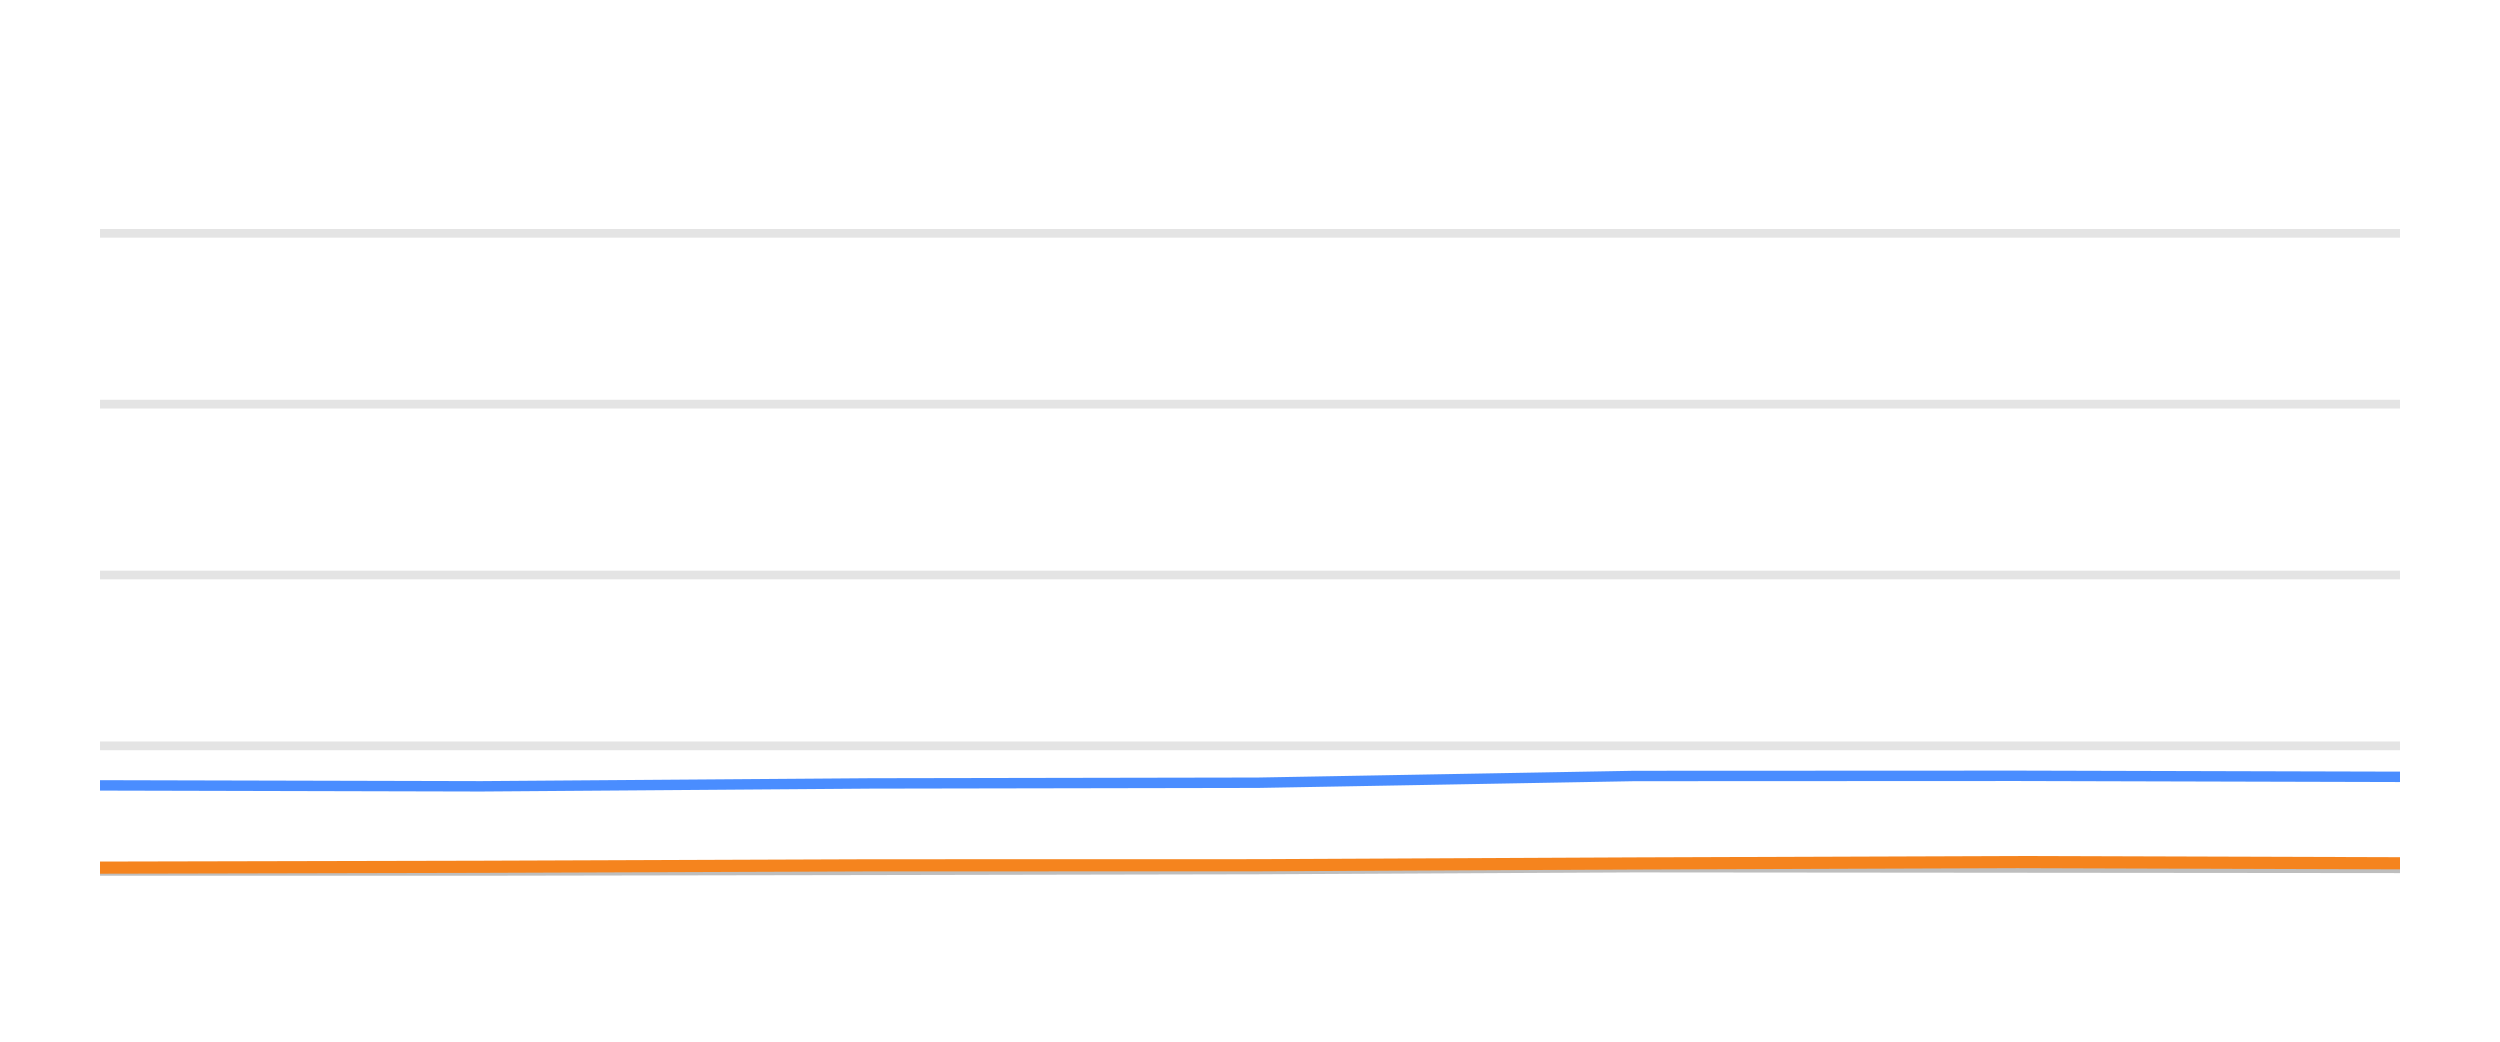
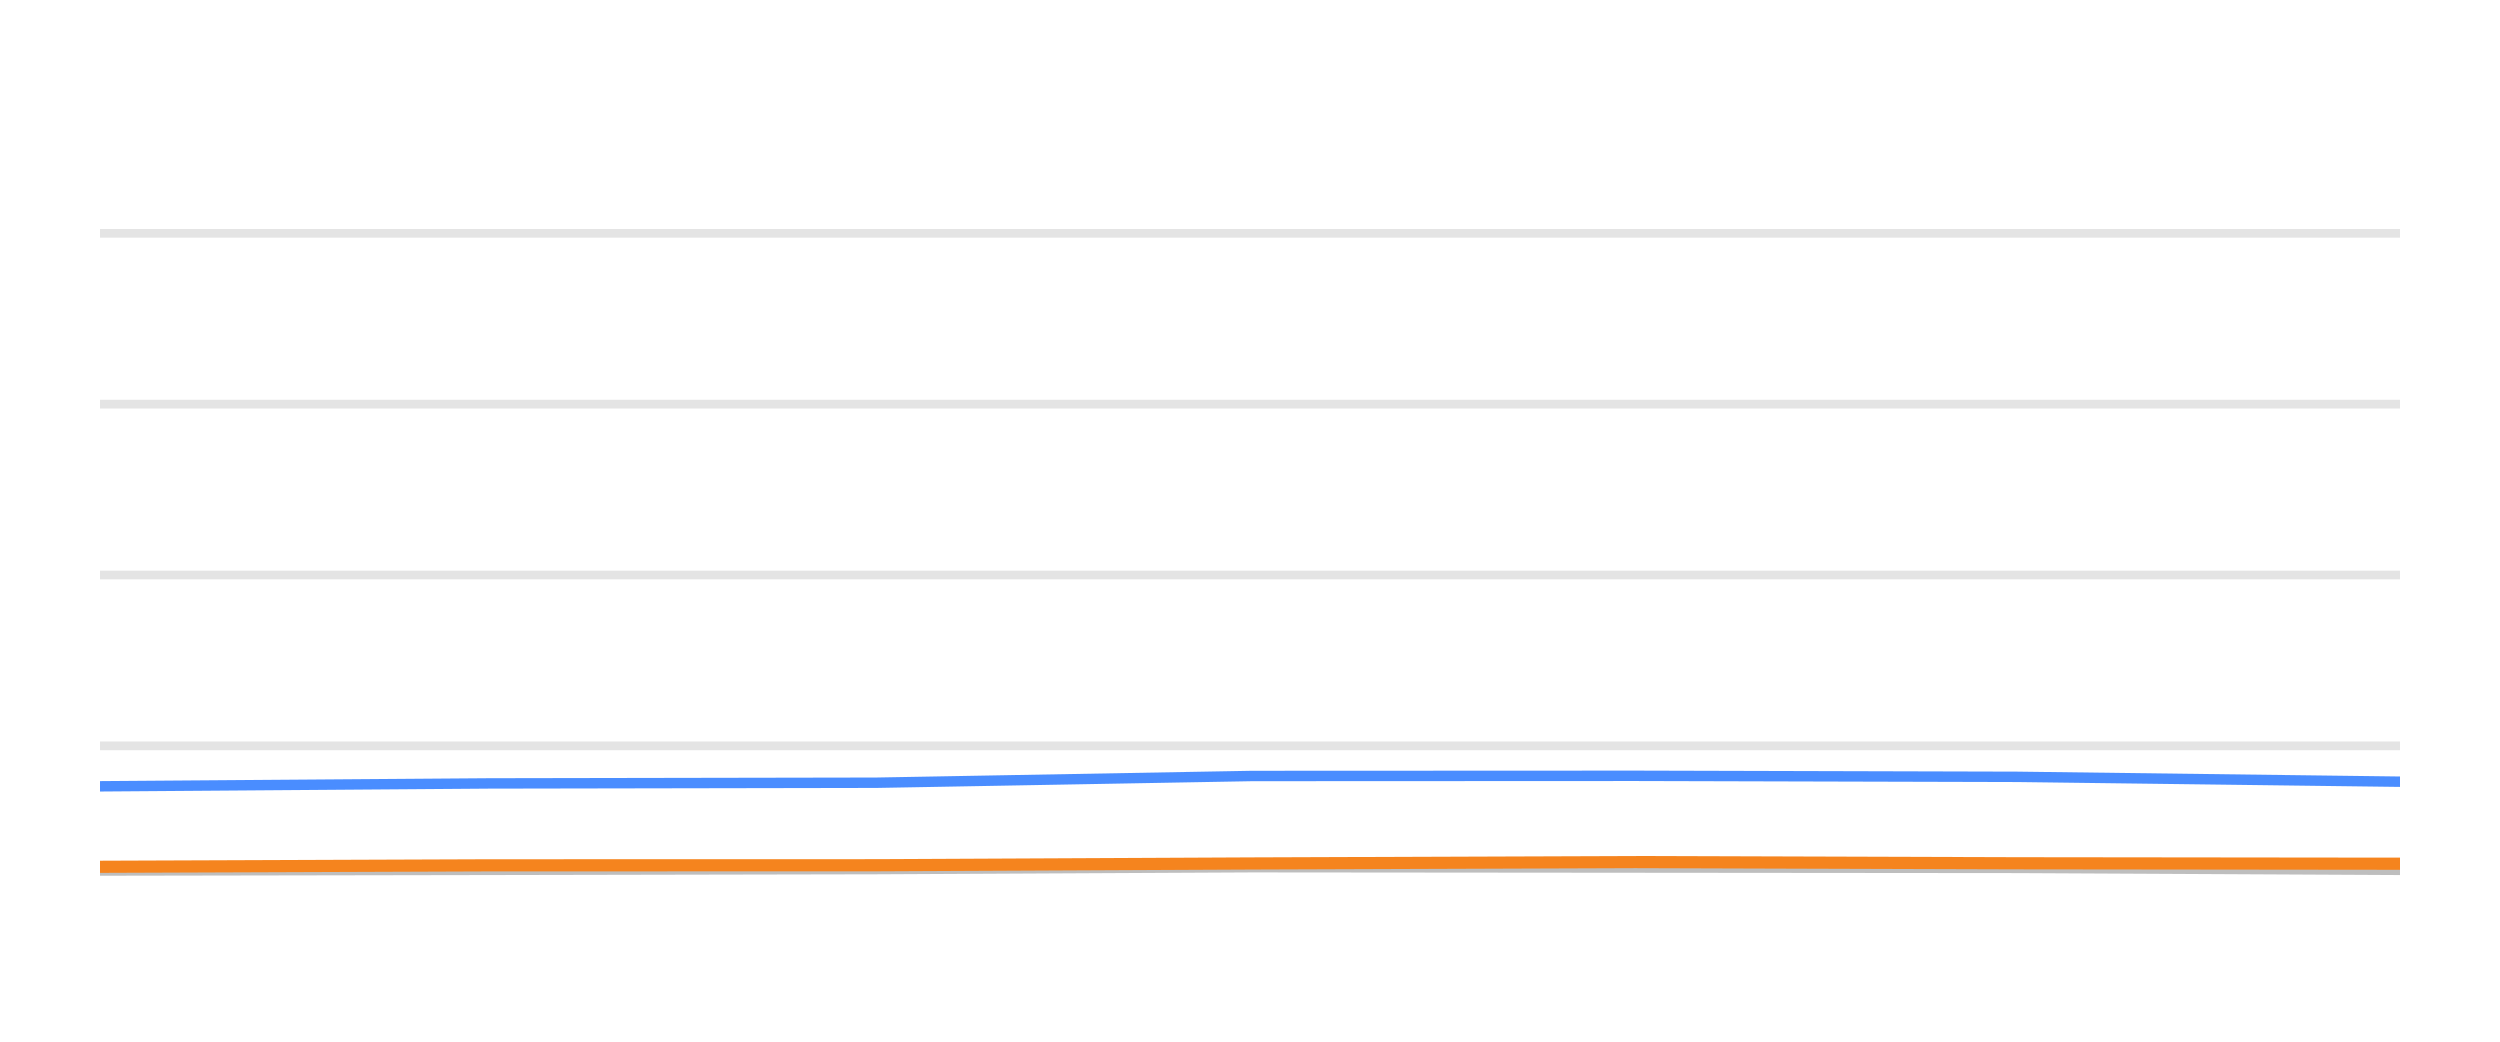
<svg xmlns="http://www.w3.org/2000/svg" width="144pt" height="60pt" viewBox="0 0 144 60" version="1.1">
  <defs>
    <style type="text/css">*{stroke-linejoin: round; stroke-linecap: butt}</style>
  </defs>
  <g id="figure_1">
    <g id="patch_1">
      <path d="M 0 60  L 144 60  L 144 0  L 0 0  L 0 60  z " style="fill: none; opacity: 0" />
    </g>
    <g id="axes_1">
      <g id="patch_2">
        <path d="M 5.76 52.8  L 138.24 52.8  L 138.24 3.6  L 5.76 3.6  L 5.76 52.8  z " style="fill: none" />
      </g>
      <g id="matplotlib.axis_1" />
      <g id="matplotlib.axis_2" />
      <g id="line2d_1">
-         <path d="M 5.76 42.96  L 138.24 42.96  " clip-path="url(#p1a312931bb)" style="fill: none; stroke: #b2b2b2; stroke-opacity: 0.35; stroke-width: 0.5; stroke-linecap: square" />
+         <path d="M 5.76 42.96  L 138.24 42.96  " clip-path="url(#p68db169a0c)" style="fill: none; stroke: #b2b2b2; stroke-opacity: 0.35; stroke-width: 0.5; stroke-linecap: square" />
      </g>
      <g id="line2d_2">
-         <path d="M 5.76 33.12  L 138.24 33.12  " clip-path="url(#p1a312931bb)" style="fill: none; stroke: #b2b2b2; stroke-opacity: 0.35; stroke-width: 0.5; stroke-linecap: square" />
+         <path d="M 5.76 33.12  L 138.24 33.12  " clip-path="url(#p68db169a0c)" style="fill: none; stroke: #b2b2b2; stroke-opacity: 0.35; stroke-width: 0.5; stroke-linecap: square" />
      </g>
      <g id="line2d_3">
-         <path d="M 5.76 23.28  L 138.24 23.28  " clip-path="url(#p1a312931bb)" style="fill: none; stroke: #b2b2b2; stroke-opacity: 0.35; stroke-width: 0.5; stroke-linecap: square" />
+         <path d="M 5.76 23.28  L 138.24 23.28  " clip-path="url(#p68db169a0c)" style="fill: none; stroke: #b2b2b2; stroke-opacity: 0.35; stroke-width: 0.5; stroke-linecap: square" />
      </g>
      <g id="line2d_4">
-         <path d="M 5.76 13.44  L 138.24 13.44  " clip-path="url(#p1a312931bb)" style="fill: none; stroke: #b2b2b2; stroke-opacity: 0.35; stroke-width: 0.5; stroke-linecap: square" />
+         <path d="M 5.76 13.44  L 138.24 13.44  " clip-path="url(#p68db169a0c)" style="fill: none; stroke: #b2b2b2; stroke-opacity: 0.35; stroke-width: 0.5; stroke-linecap: square" />
      </g>
      <g id="line2d_5">
-         <path d="M 5.76 50.143  L 27.714 50.143  L 50.109 50.104  L 72.471 50.06  L 94.132 49.951  L 116.211 49.971  L 138.24 49.991  " clip-path="url(#p1a312931bb)" style="fill: none; stroke: #bebebe; stroke-width: 0.6; stroke-linecap: round" />
+         <path d="M 5.76 50.143  L 28.138 50.104  L 50.484 50.06  L 72.128 49.951  L 94.191 49.971  L 116.204 49.991  L 138.24 50.104  " clip-path="url(#p68db169a0c)" style="fill: none; stroke: #bebebe; stroke-width: 0.6; stroke-linecap: round" />
      </g>
      <g id="line2d_6">
-         <path d="M 5.76 45.238  L 27.714 45.292  L 50.109 45.125  L 72.471 45.085  L 94.132 44.697  L 116.211 44.687  L 138.24 44.746  " clip-path="url(#p1a312931bb)" style="fill: none; stroke: #4a8dff; stroke-width: 0.6; stroke-linecap: round" />
+         <path d="M 5.76 45.292  L 28.138 45.125  L 50.484 45.085  L 72.128 44.697  L 94.191 44.687  L 116.204 44.746  L 138.24 45.026  " clip-path="url(#p68db169a0c)" style="fill: none; stroke: #4a8dff; stroke-width: 0.6; stroke-linecap: round" />
      </g>
      <g id="line2d_7">
-         <path d="M 5.76 49.976  L 27.714 49.927  L 50.109 49.843  L 72.471 49.838  L 94.132 49.735  L 116.211 49.656  L 138.24 49.725  " clip-path="url(#p1a312931bb)" style="fill: none; stroke: #f5841e; stroke-width: 0.7; stroke-linecap: round" />
+         <path d="M 5.76 49.927  L 28.138 49.843  L 50.484 49.838  L 72.128 49.735  L 94.191 49.656  L 116.204 49.725  L 138.24 49.75  " clip-path="url(#p68db169a0c)" style="fill: none; stroke: #f5841e; stroke-width: 0.7; stroke-linecap: round" />
      </g>
    </g>
  </g>
  <defs>
-     <clipPath id="p1a312931bb">
+     <clipPath id="p68db169a0c">
      <rect x="5.76" y="3.6" width="132.48" height="49.2" />
    </clipPath>
  </defs>
</svg>
